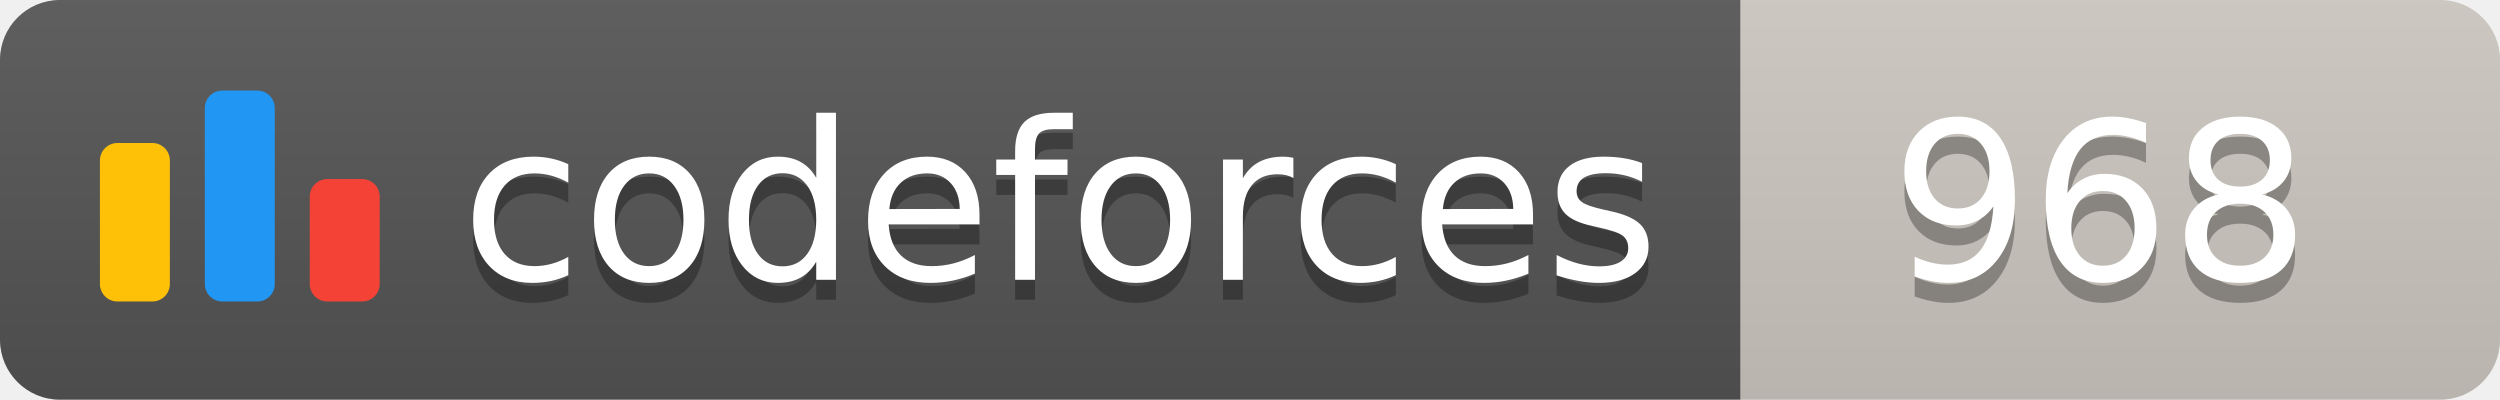
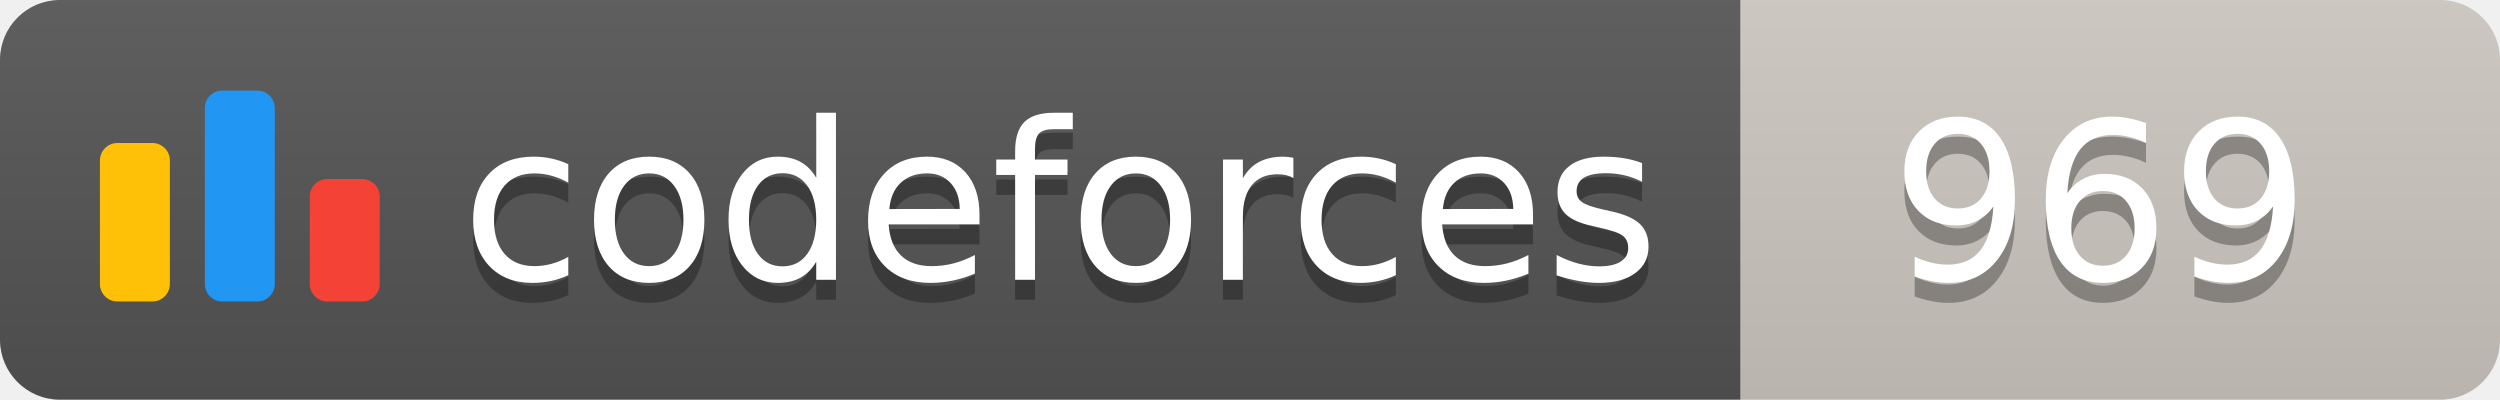
<svg xmlns="http://www.w3.org/2000/svg" width="125.1" height="20">
  <linearGradient id="smooth" x2="0" y2="100%">
    <stop offset="0" stop-color="#bbb" stop-opacity=".1" />
    <stop offset="1" stop-opacity=".1" />
  </linearGradient>
  <clipPath id="round">
    <rect width="125.1" height="20" rx="3" fill="#fff" />
  </clipPath>
  <g clip-path="url(#round)">
    <rect width="87.1" height="20" fill="#555" />
    <rect x="87.1" width="38.0" height="20" fill="#cec8c1" />
    <rect width="125.1" height="20" fill="url(#smooth)" />
  </g>
  <g fill="#fff" text-anchor="middle" font-family="DejaVu Sans,Verdana,Geneva,sans-serif" font-size="110">
    <svg x="5" y="3" class="logo" width="14" height="14" viewBox="0 0 32 25" fill="none">
      <rect y="6" width="8" height="18.125" rx="2" fill="#FFC107" />
      <rect x="24" y="10.125" width="8" height="14" rx="2" fill="#F44336" />
      <rect x="12" width="8" height="24.125" rx="2" fill="#2196F3" />
    </svg>
    <text x="530.5" y="150" fill="#010101" fill-opacity=".3" transform="scale(0.1)" textLength="601.0" lengthAdjust="spacing">codeforces
        </text>
    <text x="530.5" y="140" transform="scale(0.1)" textLength="601.0" lengthAdjust="spacing">codeforces</text>
-     <text x="1051.0" y="150" fill="#010101" fill-opacity=".3" transform="scale(0.1)" textLength="280.0" lengthAdjust="spacing">968
+     <text x="1051.0" y="150" fill="#010101" fill-opacity=".3" transform="scale(0.1)" textLength="280.0" lengthAdjust="spacing">969
        </text>
-     <text x="1051.0" y="140" transform="scale(0.1)" textLength="280.0" lengthAdjust="spacing">968</text>
+     <text x="1051.0" y="140" transform="scale(0.1)" textLength="280.0" lengthAdjust="spacing">969</text>
  </g>
</svg>
